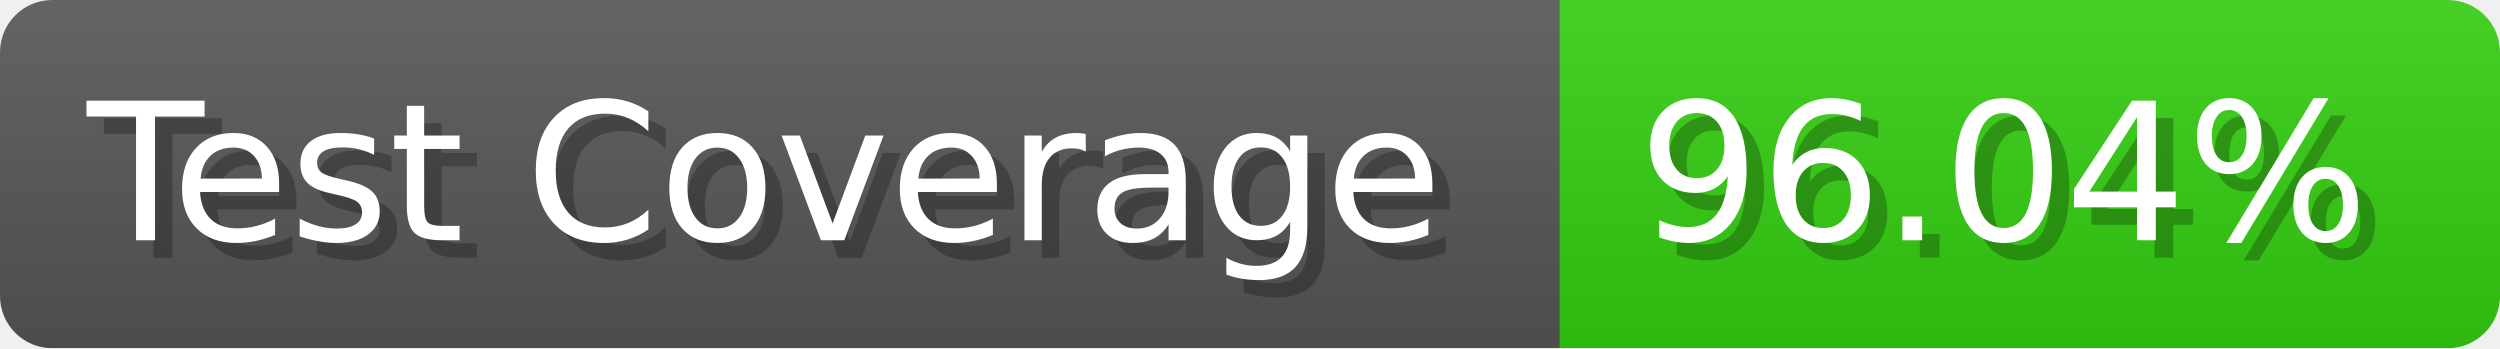
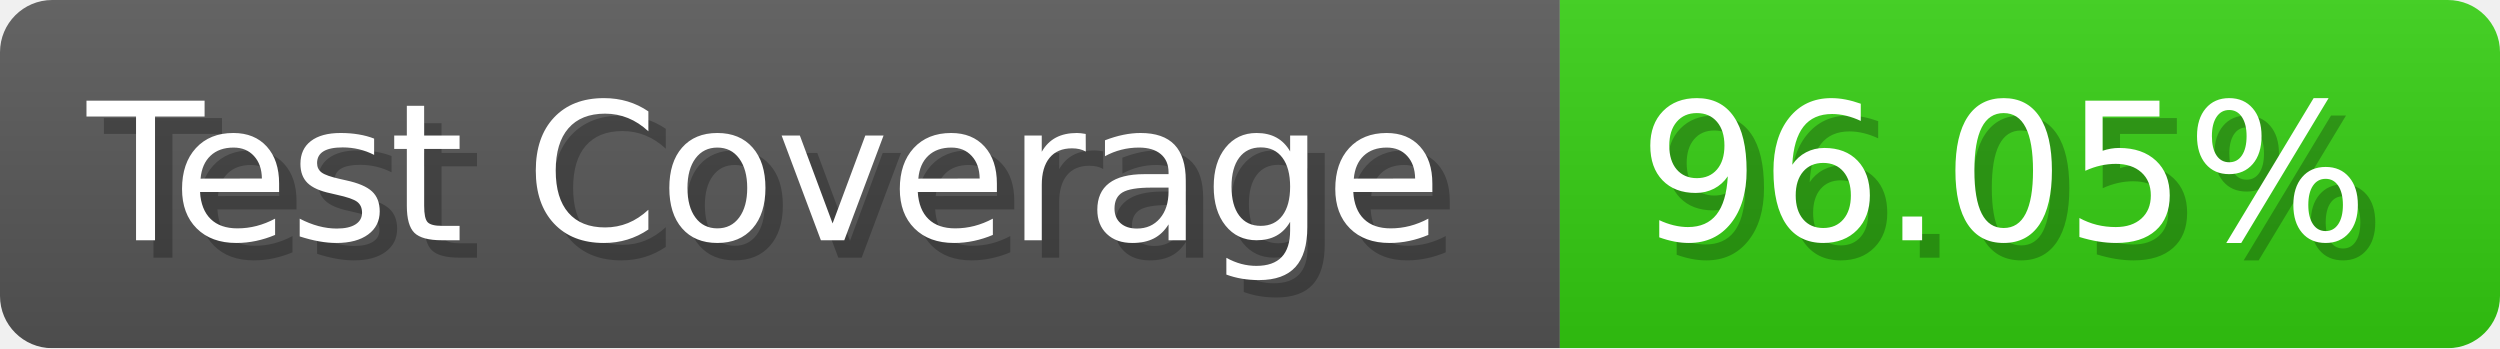
- <svg xmlns="http://www.w3.org/2000/svg" width="143.6" height="20" viewBox="0 0 1436 200" role="img" aria-label="Test Coverage: 96.04%">
+ <svg xmlns="http://www.w3.org/2000/svg" width="143.6" height="20" viewBox="0 0 1436 200" role="img" aria-label="Test Coverage: 96.05%">
  <linearGradient id="a" x2="0" y2="100%">
    <stop offset="0" stop-opacity=".1" stop-color="#EEE" />
    <stop offset="1" stop-opacity=".1" />
  </linearGradient>
  <mask id="m">
    <rect width="1436" height="200" rx="30" fill="#FFF" />
  </mask>
  <g mask="url(#m)">
    <rect width="896" height="200" fill="#555" />
    <rect width="540" height="200" fill="#3C1" x="896" />
    <rect width="1436" height="200" fill="url(#a)" />
  </g>
  <g aria-hidden="true" fill="#fff" text-anchor="start" font-family="Verdana,DejaVu Sans,sans-serif" font-size="110">
    <text x="60" y="148" textLength="796" fill="#000" opacity="0.25">Test Coverage</text>
    <text x="50" y="138" textLength="796">Test Coverage</text>
-     <text x="951" y="148" textLength="440" fill="#000" opacity="0.25">96.04%</text>
-     <text x="941" y="138" textLength="440">96.04%</text>
+     <text x="951" y="148" textLength="440" fill="#000" opacity="0.25">96.05%</text>
+     <text x="941" y="138" textLength="440">96.05%</text>
  </g>
</svg>
